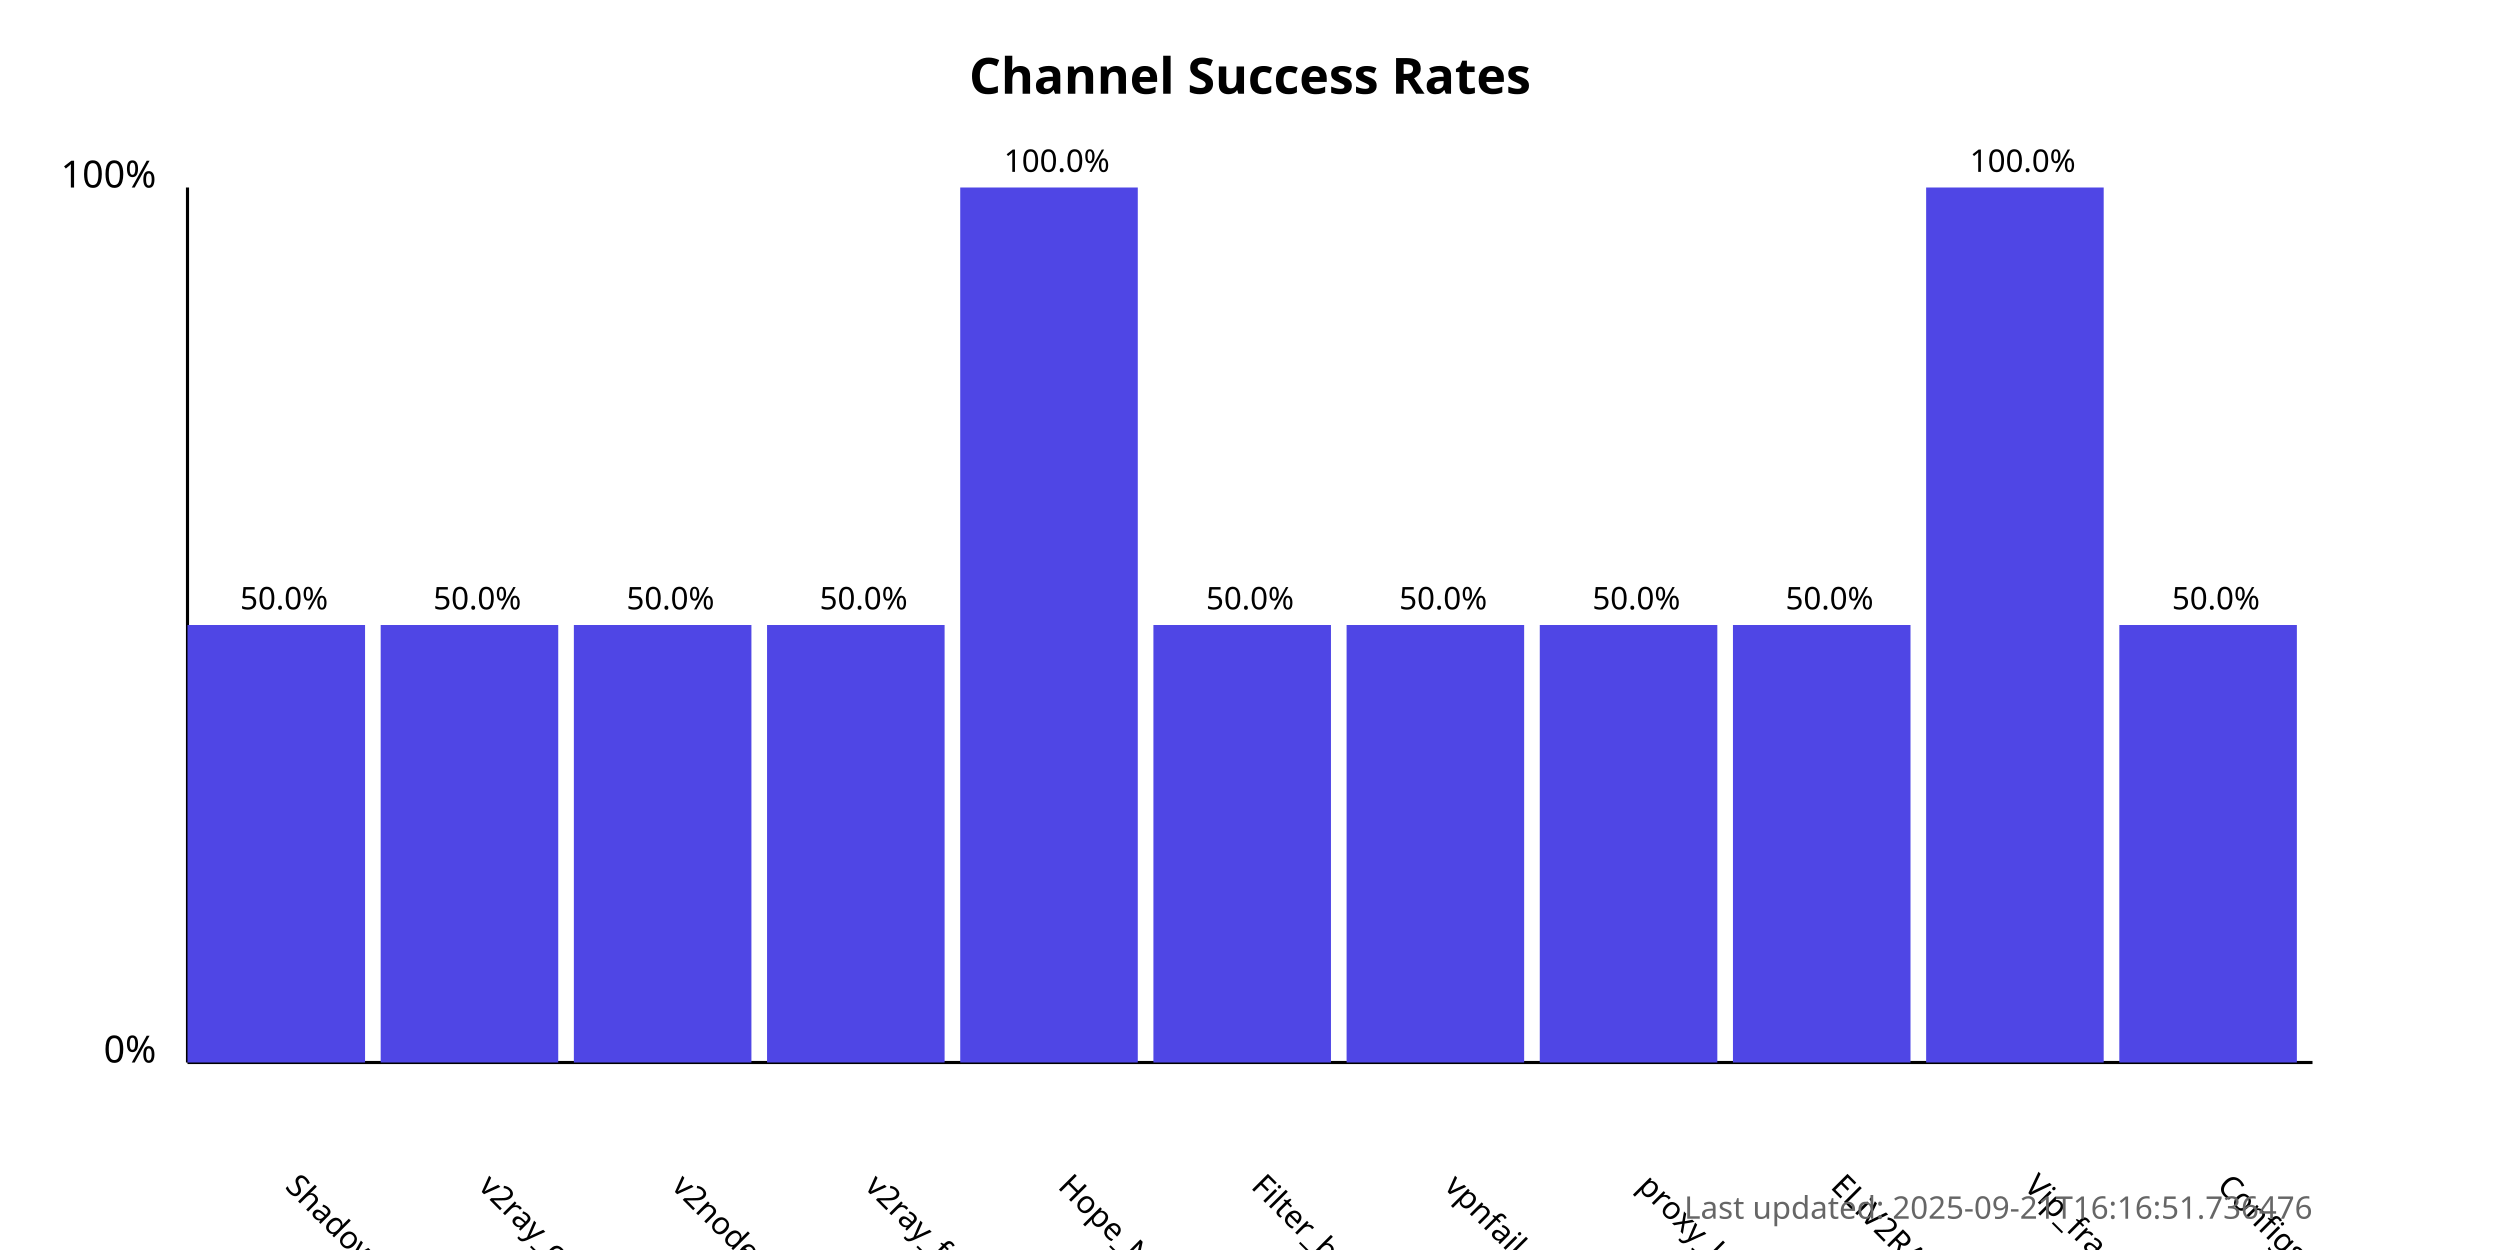
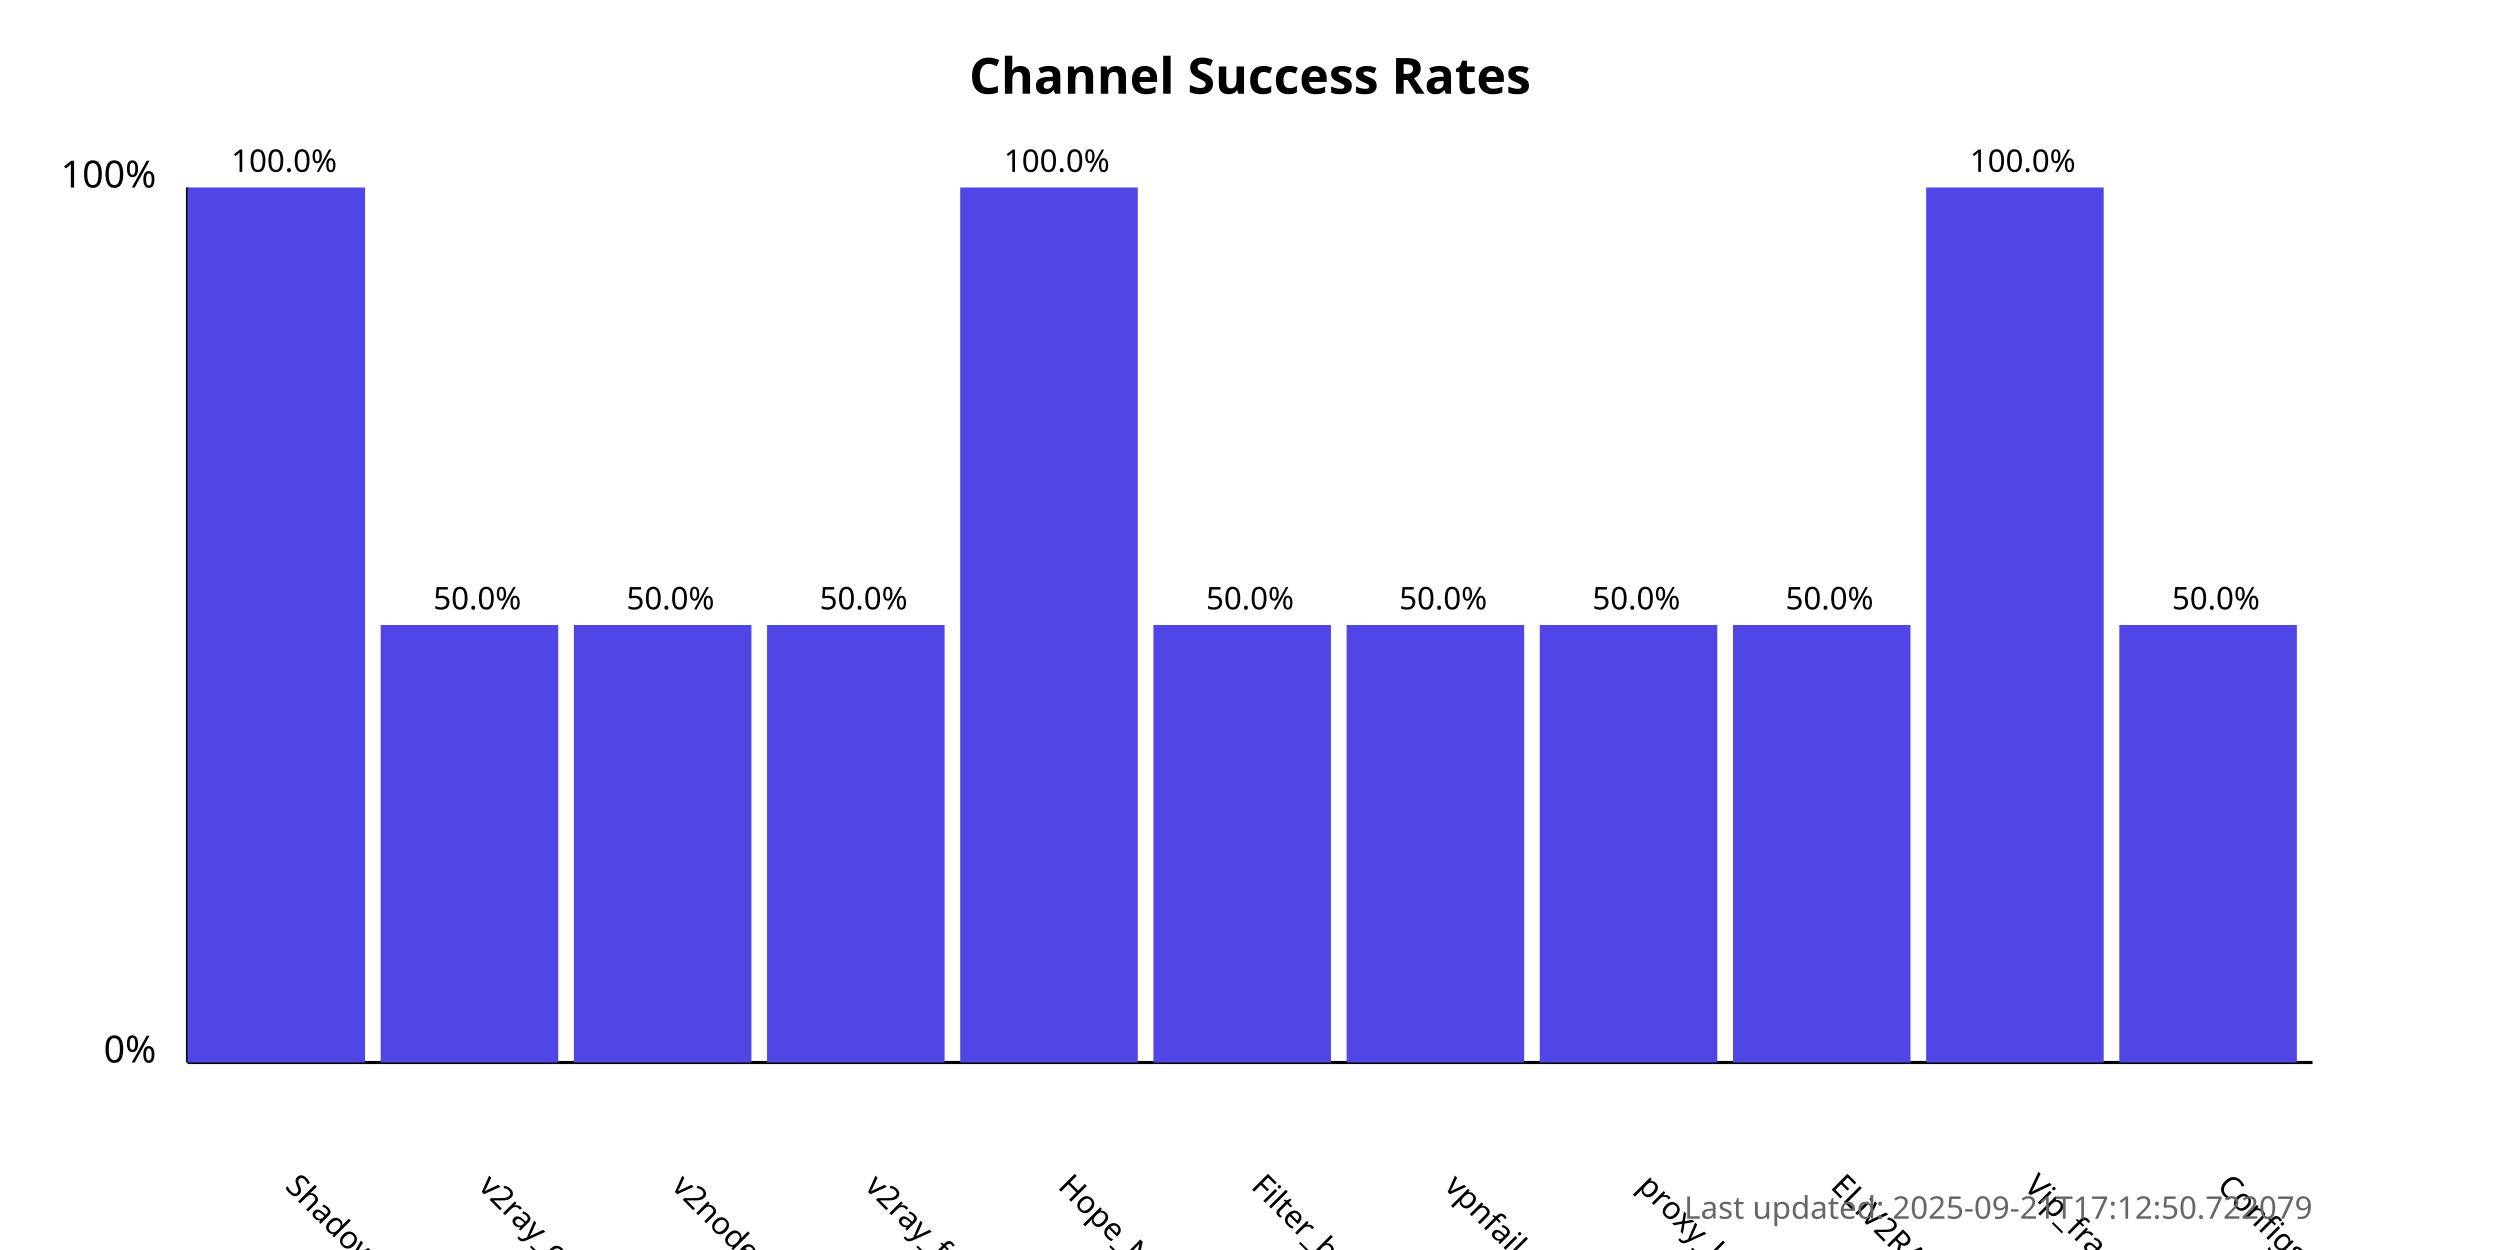
<svg xmlns="http://www.w3.org/2000/svg" width="800" height="400">
  <style>
            .chart-title { font: bold 16px sans-serif; }
            .axis-label { font: 12px sans-serif; }
            .tick-label { font: 10px sans-serif; }
            .bar { fill: #4f46e5; }
            .bar:hover { fill: #6366f1; }
            .timestamp { font: 10px sans-serif; fill: #666; }
        </style>
  <text x="400.0" y="30" text-anchor="middle" class="chart-title">
            Channel Success Rates
        </text>
  <line x1="60" y1="340" x2="60" y2="60" stroke="black" stroke-width="1" />
  <line x1="60" y1="340" x2="740" y2="340" stroke="black" stroke-width="1" />
  <text x="50" y="340" text-anchor="end" class="axis-label">0%</text>
  <text x="50" y="60" text-anchor="end" class="axis-label">100%</text>
  <g>
-     <rect x="60" y="200.0" width="56.818" height="140.0" class="bar" />
+     <rect x="60" y="60.0" width="56.818" height="280.0" class="bar" />
    <text x="90.909" y="380" transform="rotate(45, 90.90909, 380)" text-anchor="start" class="tick-label">
                ShadowProxy66
            </text>
-     <text x="90.909" y="195.0" text-anchor="middle" class="tick-label">
-                 50.0%
+     <text x="90.909" y="55.0" text-anchor="middle" class="tick-label">
+                 100.0%
            </text>
  </g>
  <g>
    <rect x="121.818" y="200.0" width="56.818" height="140.0" class="bar" />
    <text x="152.727" y="380" transform="rotate(45, 152.7273, 380)" text-anchor="start" class="tick-label">
                v2ray_configs_pool
            </text>
    <text x="152.727" y="195.0" text-anchor="middle" class="tick-label">
                50.0%
            </text>
  </g>
  <g>
    <rect x="183.636" y="200.0" width="56.818" height="140.0" class="bar" />
    <text x="214.545" y="380" transform="rotate(45, 214.5455, 380)" text-anchor="start" class="tick-label">
                v2nodes
            </text>
    <text x="214.545" y="195.0" text-anchor="middle" class="tick-label">
                50.0%
            </text>
  </g>
  <g>
    <rect x="245.455" y="200.0" width="56.818" height="140.0" class="bar" />
    <text x="276.364" y="380" transform="rotate(45, 276.3636, 380)" text-anchor="start" class="tick-label">
                v2ray_free_conf
            </text>
    <text x="276.364" y="195.0" text-anchor="middle" class="tick-label">
                50.0%
            </text>
  </g>
  <g>
    <rect x="307.273" y="60.0" width="56.818" height="280.0" class="bar" />
    <text x="338.182" y="380" transform="rotate(45, 338.1818, 380)" text-anchor="start" class="tick-label">
                Hope_Net
            </text>
    <text x="338.182" y="55.0" text-anchor="middle" class="tick-label">
                100.0%
            </text>
  </g>
  <g>
    <rect x="369.091" y="200.0" width="56.818" height="140.0" class="bar" />
    <text x="400.0" y="380" transform="rotate(45, 400.0, 380)" text-anchor="start" class="tick-label">
                Filter_breaker
            </text>
    <text x="400.0" y="195.0" text-anchor="middle" class="tick-label">
                50.0%
            </text>
  </g>
  <g>
    <rect x="430.909" y="200.0" width="56.818" height="140.0" class="bar" />
    <text x="461.818" y="380" transform="rotate(45, 461.8182, 380)" text-anchor="start" class="tick-label">
                vpnfail_vless
            </text>
    <text x="461.818" y="195.0" text-anchor="middle" class="tick-label">
                50.0%
            </text>
  </g>
  <g>
    <rect x="492.727" y="200.0" width="56.818" height="140.0" class="bar" />
    <text x="523.636" y="380" transform="rotate(45, 523.6364, 380)" text-anchor="start" class="tick-label">
                proxy_kafee
            </text>
    <text x="523.636" y="195.0" text-anchor="middle" class="tick-label">
                50.0%
            </text>
  </g>
  <g>
    <rect x="554.545" y="200.0" width="56.818" height="140.0" class="bar" />
    <text x="585.455" y="380" transform="rotate(45, 585.4545, 380)" text-anchor="start" class="tick-label">
                ELiV2RAY
            </text>
    <text x="585.455" y="195.0" text-anchor="middle" class="tick-label">
                50.0%
            </text>
  </g>
  <g>
    <rect x="616.364" y="60.0" width="56.818" height="280.0" class="bar" />
    <text x="647.273" y="380" transform="rotate(45, 647.2727, 380)" text-anchor="start" class="tick-label">
                Vip_fragment_v2ray
            </text>
    <text x="647.273" y="55.0" text-anchor="middle" class="tick-label">
                100.0%
            </text>
  </g>
  <g>
    <rect x="678.182" y="200.0" width="56.818" height="140.0" class="bar" />
    <text x="709.091" y="380" transform="rotate(45, 709.0909, 380)" text-anchor="start" class="tick-label">
                ConfigsHubPlus
            </text>
    <text x="709.091" y="195.0" text-anchor="middle" class="tick-label">
                50.0%
            </text>
  </g>
  <text x="740" y="390" text-anchor="end" class="timestamp">
-             Last updated: 2025-09-21T16:16:51.736476
+             Last updated: 2025-09-21T17:12:50.722079
        </text>
</svg>
